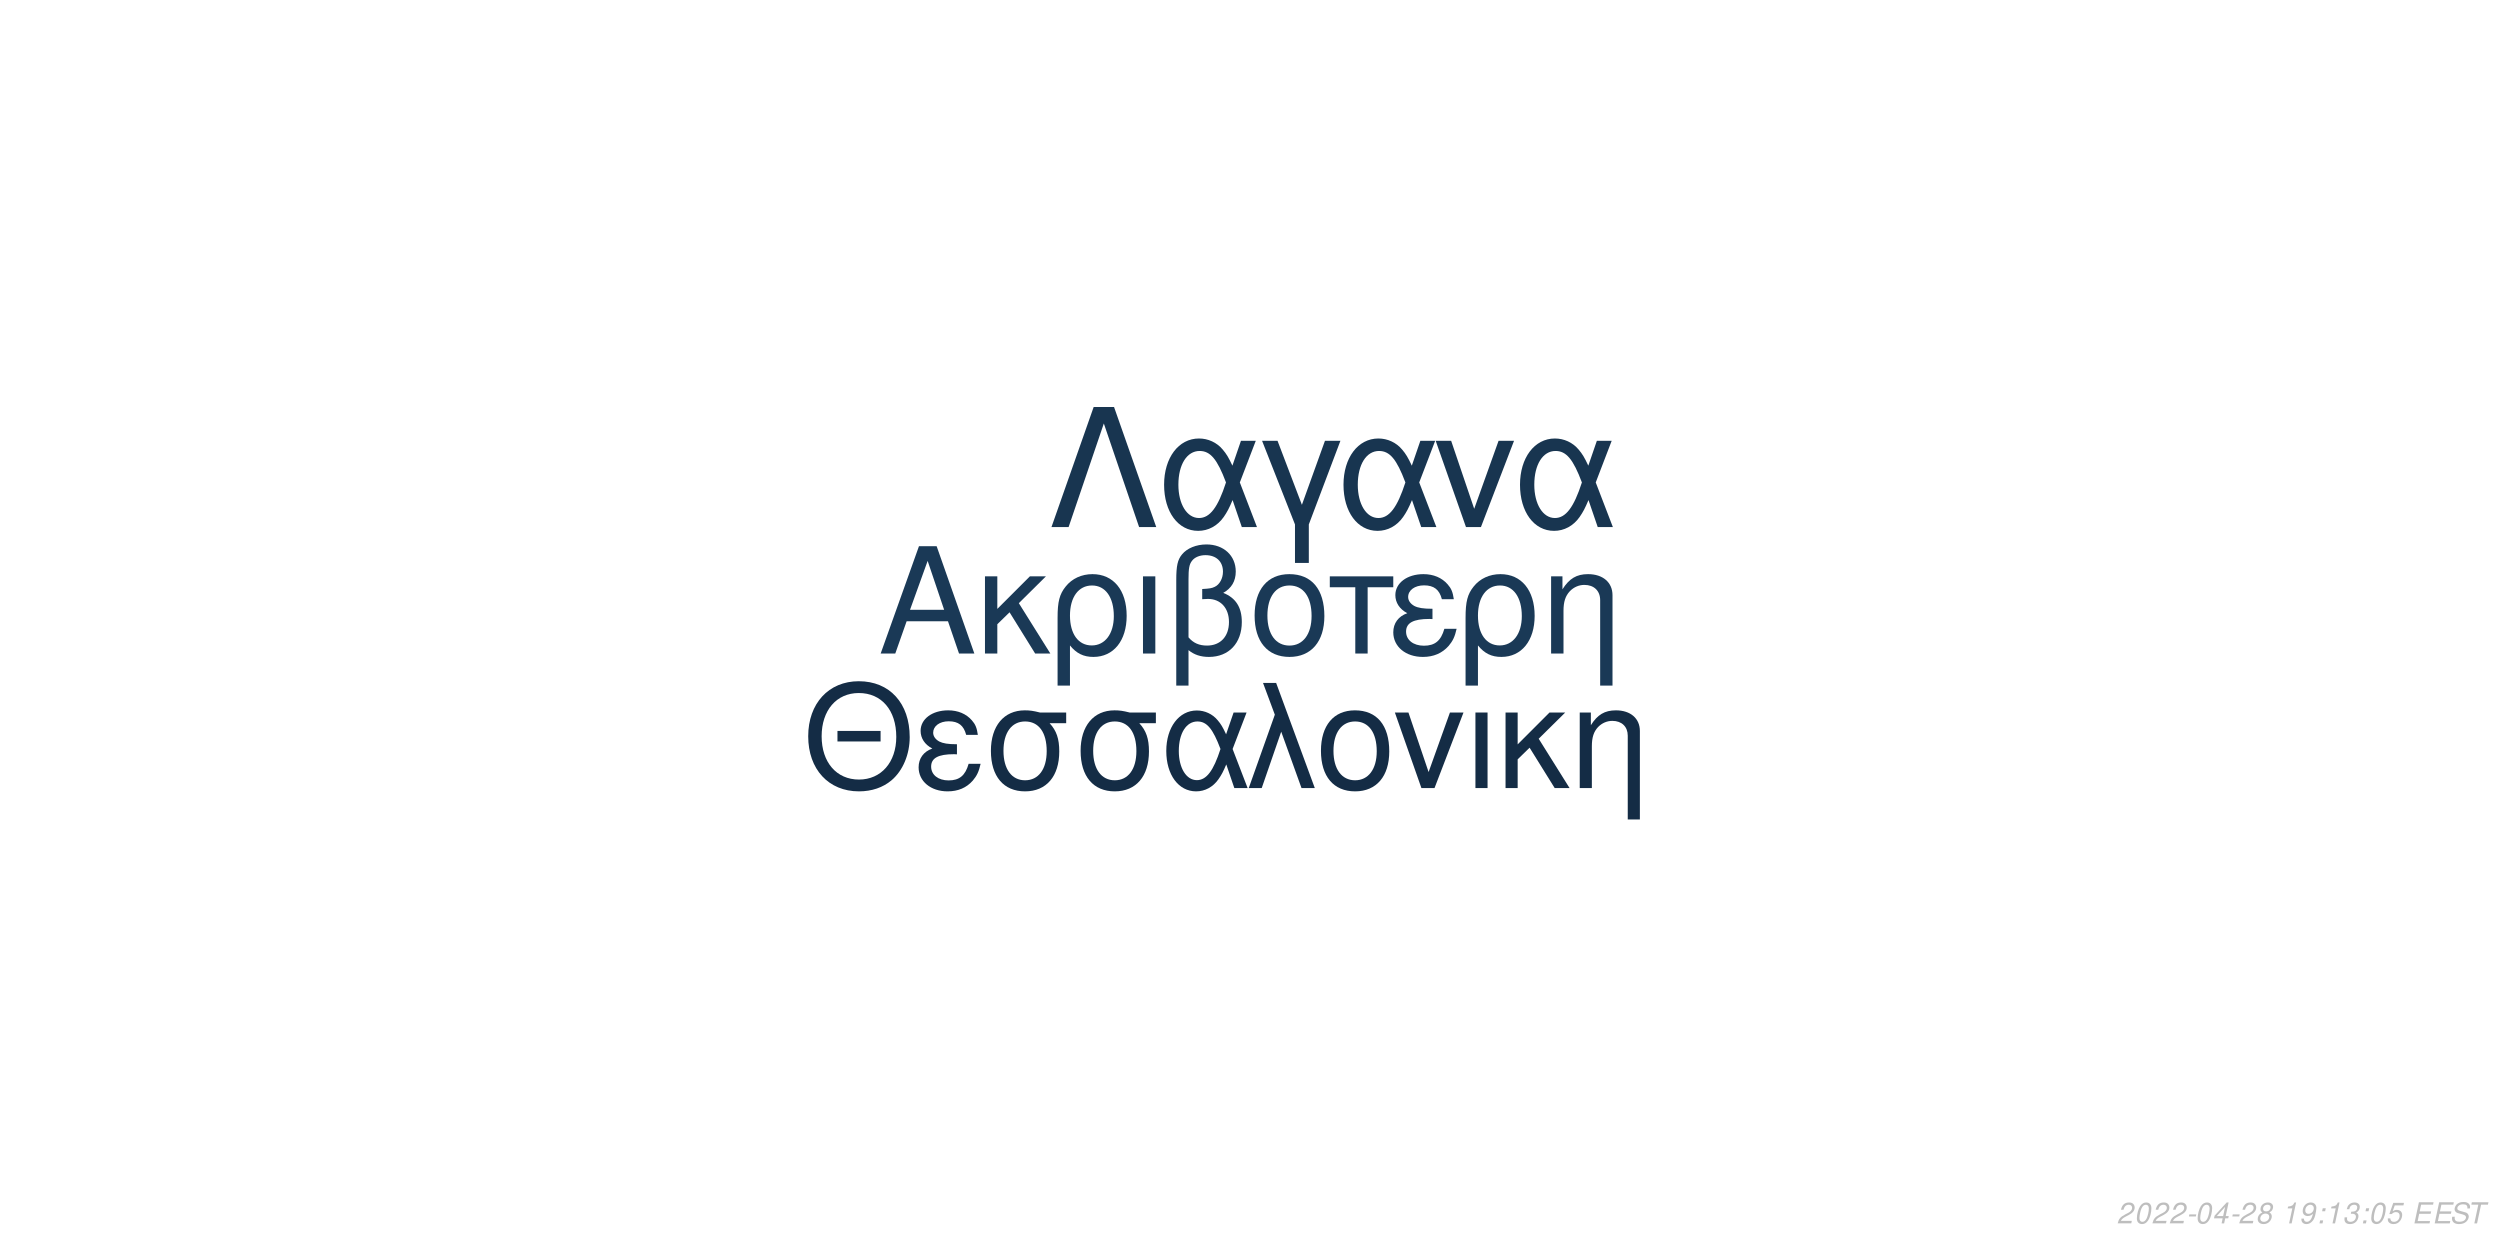
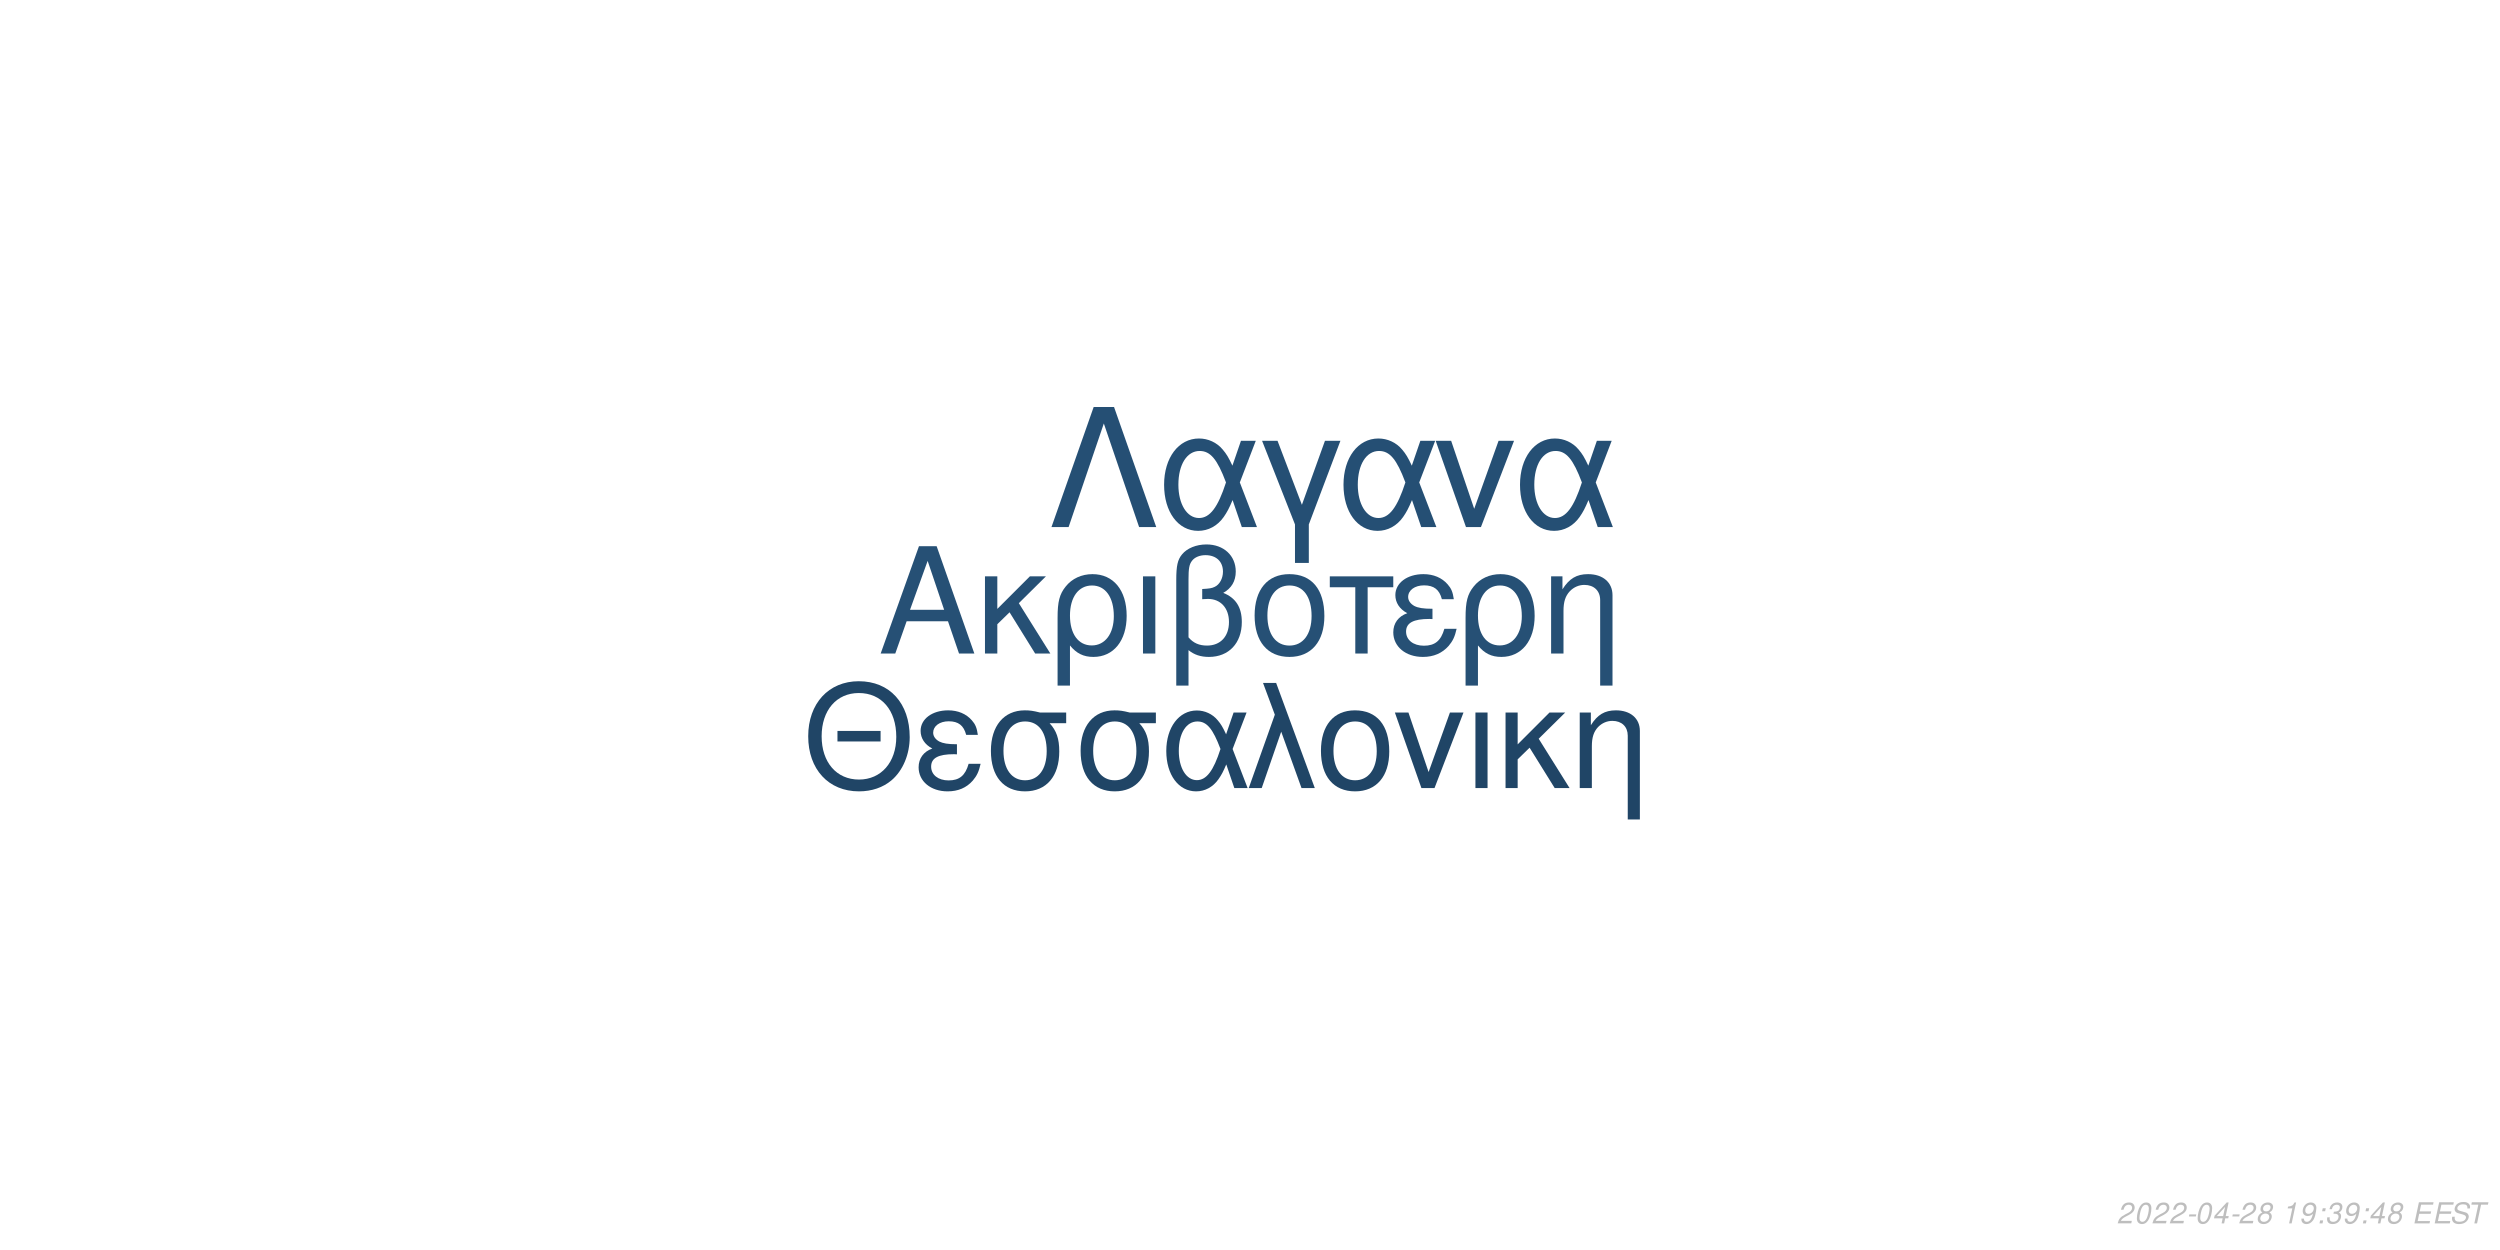
<svg xmlns="http://www.w3.org/2000/svg" xmlns:xlink="http://www.w3.org/1999/xlink" width="864pt" height="432pt" viewBox="0 0 864 432" version="1.1">
  <defs>
    <g>
      <symbol overflow="visible" id="glyph0-0">
        <path style="stroke:none;" d="" />
      </symbol>
      <symbol overflow="visible" id="glyph0-1">
        <path style="stroke:none;" d="M 24.125 -11.141 L 27.938 0 L 33.234 0 L 20.203 -37.094 L 14.094 -37.094 L 0.859 0 L 5.906 0 L 9.828 -11.141 Z M 22.797 -15.109 L 11 -15.109 L 17.094 -32.016 Z M 22.797 -15.109 " />
      </symbol>
      <symbol overflow="visible" id="glyph0-2">
        <path style="stroke:none;" d="M 7.172 -15.422 L 7.172 -26.672 L 2.906 -26.672 L 2.906 0 L 7.172 0 L 7.172 -10.125 L 11.406 -14.25 L 20.25 0 L 25.5 0 L 14.609 -17.406 L 23.969 -26.672 L 18.422 -26.672 Z M 7.172 -15.422 " />
      </symbol>
      <symbol overflow="visible" id="glyph0-3">
        <path style="stroke:none;" d="M 3 11.094 L 7.281 11.094 L 7.281 -2.797 C 9.516 -0.047 11.953 1.172 15.375 1.172 C 22.344 1.172 26.875 -4.422 26.875 -13.031 C 26.875 -21.891 22.297 -27.438 15.062 -27.438 C 11.297 -27.438 7.984 -25.906 5.797 -23.156 C 3.672 -20.516 3 -17.969 3 -12.359 Z M 14.906 -23.516 C 19.547 -23.516 22.438 -19.438 22.438 -12.922 C 22.438 -6.812 19.391 -2.797 14.812 -2.797 C 10.172 -2.797 7.281 -6.766 7.281 -13.125 C 7.281 -19.484 10.234 -23.516 14.906 -23.516 Z M 14.906 -23.516 " />
      </symbol>
      <symbol overflow="visible" id="glyph0-4">
        <path style="stroke:none;" d="M 3.516 0 L 7.781 0 L 7.781 -26.672 L 3.516 -26.672 Z M 3.516 0 " />
      </symbol>
      <symbol overflow="visible" id="glyph0-5">
        <path style="stroke:none;" d="M 4.016 11.094 L 8.25 11.094 L 8.25 -1.172 C 10.172 0.406 12.422 1.172 15.312 1.172 C 22.188 1.172 26.672 -3.609 26.672 -10.891 C 26.672 -15.984 24.578 -19.234 20.25 -20.969 C 23.109 -22.547 24.578 -25.031 24.578 -28.344 C 24.578 -33.844 20.406 -37.703 14.453 -37.703 C 10.938 -37.703 7.734 -36.391 6 -34.25 C 4.484 -32.422 4.016 -30.328 4.016 -25.391 Z M 8.25 -25.656 C 8.25 -29.359 8.5 -30.844 9.469 -32.062 C 10.375 -33.281 12.156 -34 14.094 -34 C 17.812 -34 20.156 -31.812 20.156 -28.297 C 20.156 -25.953 18.984 -23.812 17.297 -23.047 C 16.281 -22.547 15.469 -22.438 12.984 -22.297 L 12.984 -18.781 C 13.734 -18.828 14.344 -18.875 14.969 -18.875 C 19.344 -18.875 22.234 -15.719 22.234 -10.891 C 22.234 -5.906 19.281 -2.75 14.656 -2.75 C 11.953 -2.75 9.922 -3.609 8.25 -5.594 Z M 8.25 -25.656 " />
      </symbol>
      <symbol overflow="visible" id="glyph0-6">
        <path style="stroke:none;" d="M 14.094 -27.438 C 6.562 -27.438 2.094 -22.094 2.094 -13.125 C 2.094 -4.125 6.562 1.172 14.141 1.172 C 21.672 1.172 26.203 -4.172 26.203 -12.922 C 26.203 -22.188 21.828 -27.438 14.094 -27.438 Z M 14.141 -23.516 C 18.938 -23.516 21.781 -19.594 21.781 -12.984 C 21.781 -6.672 18.828 -2.75 14.141 -2.75 C 9.422 -2.75 6.516 -6.672 6.516 -13.125 C 6.516 -19.594 9.422 -23.516 14.141 -23.516 Z M 14.141 -23.516 " />
      </symbol>
      <symbol overflow="visible" id="glyph0-7">
        <path style="stroke:none;" d="M 7.891 0 L 12.156 0 L 12.156 -22.906 L 21.016 -22.906 L 21.016 -26.672 L -0.922 -26.672 L -0.922 -22.906 L 7.891 -22.906 Z M 7.891 0 " />
      </symbol>
      <symbol overflow="visible" id="glyph0-8">
        <path style="stroke:none;" d="M 14.562 -15.469 C 11.344 -15.469 9.562 -15.781 8.297 -16.438 C 6.922 -17.203 6.156 -18.328 6.156 -19.547 C 6.156 -21.891 8.453 -23.562 11.656 -23.562 C 15.062 -23.562 16.953 -22.094 17.812 -18.781 L 21.938 -18.781 C 21.578 -21.266 21.062 -22.5 19.797 -23.922 C 17.812 -26.203 14.906 -27.438 11.453 -27.438 C 5.797 -27.438 1.734 -24.375 1.734 -20.203 C 1.734 -17.609 3.156 -15.375 5.859 -13.938 C 2.797 -12.875 1.016 -10.484 1.016 -7.328 C 1.016 -2.391 5.297 1.172 11.25 1.172 C 14.969 1.172 17.906 -0.109 20.156 -2.641 C 21.578 -4.328 22.297 -5.797 22.906 -8.547 L 18.672 -8.547 C 17.5 -4.422 15.422 -2.703 11.609 -2.703 C 7.938 -2.703 5.438 -4.688 5.438 -7.578 C 5.438 -10.578 7.938 -11.953 13.484 -11.953 C 13.641 -11.953 14.094 -11.953 14.562 -11.906 Z M 14.562 -15.469 " />
      </symbol>
      <symbol overflow="visible" id="glyph0-9">
        <path style="stroke:none;" d="M 3.562 -26.672 L 3.562 0 L 7.844 0 L 7.844 -14.703 C 7.844 -17.906 8.5 -19.891 10.031 -21.531 C 11.406 -22.953 13.188 -23.719 15.062 -23.719 C 18.375 -23.719 20.516 -21.672 20.516 -18.469 L 20.516 11.094 L 24.781 11.094 L 24.781 -20.156 C 24.781 -24.578 21.469 -27.438 16.328 -27.438 C 12.359 -27.438 9.828 -25.906 7.484 -22.188 L 7.484 -26.672 Z M 3.562 -26.672 " />
      </symbol>
      <symbol overflow="visible" id="glyph1-0">
        <path style="stroke:none;" d="" />
      </symbol>
      <symbol overflow="visible" id="glyph1-1">
        <path style="stroke:none;" d="M 26.859 -19.734 L 11.953 -19.734 L 11.953 -16.094 L 26.859 -16.094 Z M 19.328 -36.922 C 8.922 -36.922 1.844 -29.25 1.844 -17.891 C 1.844 -6.484 8.875 1.141 19.391 1.141 C 23.812 1.141 27.703 -0.203 30.641 -2.688 C 34.578 -6.031 36.922 -11.656 36.922 -17.594 C 36.922 -29.297 30 -36.922 19.328 -36.922 Z M 19.328 -32.844 C 27.203 -32.844 32.281 -26.906 32.281 -17.688 C 32.281 -8.922 27.062 -2.938 19.391 -2.938 C 11.609 -2.938 6.484 -8.922 6.484 -17.891 C 6.484 -26.859 11.609 -32.844 19.328 -32.844 Z M 19.328 -32.844 " />
      </symbol>
      <symbol overflow="visible" id="glyph1-2">
        <path style="stroke:none;" d="M 14.25 -15.141 C 11.109 -15.141 9.375 -15.453 8.125 -16.094 C 6.781 -16.844 6.031 -17.938 6.031 -19.141 C 6.031 -21.422 8.266 -23.078 11.406 -23.078 C 14.75 -23.078 16.594 -21.625 17.438 -18.391 L 21.469 -18.391 C 21.125 -20.828 20.625 -22.031 19.391 -23.422 C 17.438 -25.656 14.594 -26.859 11.219 -26.859 C 5.688 -26.859 1.688 -23.875 1.688 -19.781 C 1.688 -17.234 3.094 -15.047 5.734 -13.656 C 2.734 -12.609 1 -10.266 1 -7.172 C 1 -2.344 5.188 1.141 11.016 1.141 C 14.656 1.141 17.547 -0.094 19.734 -2.594 C 21.125 -4.234 21.828 -5.688 22.422 -8.375 L 18.281 -8.375 C 17.141 -4.328 15.094 -2.641 11.359 -2.641 C 7.766 -2.641 5.328 -4.578 5.328 -7.422 C 5.328 -10.359 7.766 -11.703 13.203 -11.703 C 13.359 -11.703 13.797 -11.703 14.25 -11.656 Z M 14.25 -15.141 " />
      </symbol>
      <symbol overflow="visible" id="glyph1-3">
        <path style="stroke:none;" d="M 29 -26.109 L 19.938 -26.109 C 17.594 -26.703 16.438 -26.859 14.703 -26.859 C 7.469 -26.859 2.984 -21.469 2.984 -12.859 C 2.984 -4.031 7.375 1.141 14.797 1.141 C 22.172 1.141 26.609 -4.078 26.609 -12.656 C 26.609 -17.047 25.656 -19.828 23.266 -22.422 L 29 -22.422 Z M 14.797 -23.016 C 19.531 -23.016 22.266 -19.234 22.266 -12.75 C 22.266 -6.531 19.438 -2.688 14.797 -2.688 C 10.172 -2.688 7.328 -6.531 7.328 -12.859 C 7.328 -19.188 10.172 -23.016 14.797 -23.016 Z M 14.797 -23.016 " />
      </symbol>
      <symbol overflow="visible" id="glyph1-4">
        <path style="stroke:none;" d="M 29.344 -26.109 L 24.859 -26.109 L 22.266 -18.578 C 21.125 -21.031 20.484 -22.125 19.328 -23.469 C 17.547 -25.609 14.906 -26.812 12.156 -26.812 C 5.984 -26.812 1.594 -20.984 1.594 -12.812 C 1.594 -4.578 5.828 1.141 11.906 1.141 C 14.953 1.141 17.734 -0.344 19.625 -3.047 C 20.672 -4.531 21.281 -5.688 22.328 -8.172 L 25.109 0 L 29.703 0 L 24.516 -13.5 Z M 20.328 -13.5 C 17.891 -5.922 15.453 -2.734 12.156 -2.734 C 8.516 -2.734 5.922 -6.922 5.922 -12.812 C 5.922 -18.938 8.516 -23.016 12.359 -23.016 C 15.594 -23.016 17.688 -20.531 20.328 -13.5 Z M 20.328 -13.5 " />
      </symbol>
      <symbol overflow="visible" id="glyph1-5">
        <path style="stroke:none;" d="M 1.094 0 L 5.578 0 L 12.312 -19.484 L 19.328 0 L 23.922 0 L 10.562 -36.328 L 6.031 -36.328 L 10.109 -25.359 Z M 1.094 0 " />
      </symbol>
      <symbol overflow="visible" id="glyph1-6">
        <path style="stroke:none;" d="M 13.797 -26.859 C 6.422 -26.859 2.047 -21.625 2.047 -12.859 C 2.047 -4.031 6.422 1.141 13.859 1.141 C 21.234 1.141 25.656 -4.078 25.656 -12.656 C 25.656 -21.719 21.375 -26.859 13.797 -26.859 Z M 13.859 -23.016 C 18.531 -23.016 21.328 -19.188 21.328 -12.703 C 21.328 -6.531 18.438 -2.688 13.859 -2.688 C 9.219 -2.688 6.375 -6.531 6.375 -12.859 C 6.375 -19.188 9.219 -23.016 13.859 -23.016 Z M 13.859 -23.016 " />
      </symbol>
      <symbol overflow="visible" id="glyph1-7">
        <path style="stroke:none;" d="M 14.297 0 L 24.312 -26.109 L 19.625 -26.109 L 12.25 -5.531 L 5.281 -26.109 L 0.594 -26.109 L 9.766 0 Z M 14.297 0 " />
      </symbol>
      <symbol overflow="visible" id="glyph1-8">
        <path style="stroke:none;" d="M 3.438 0 L 7.625 0 L 7.625 -26.109 L 3.438 -26.109 Z M 3.438 0 " />
      </symbol>
      <symbol overflow="visible" id="glyph1-9">
        <path style="stroke:none;" d="M 7.031 -15.094 L 7.031 -26.109 L 2.844 -26.109 L 2.844 0 L 7.031 0 L 7.031 -9.922 L 11.156 -13.953 L 19.828 0 L 24.969 0 L 14.297 -17.047 L 23.469 -26.109 L 18.031 -26.109 Z M 7.031 -15.094 " />
      </symbol>
      <symbol overflow="visible" id="glyph1-10">
        <path style="stroke:none;" d="M 3.484 -26.109 L 3.484 0 L 7.672 0 L 7.672 -14.406 C 7.672 -17.547 8.328 -19.484 9.812 -21.078 C 11.156 -22.469 12.906 -23.219 14.75 -23.219 C 17.984 -23.219 20.078 -21.234 20.078 -18.094 L 20.078 10.859 L 24.266 10.859 L 24.266 -19.734 C 24.266 -24.062 21.031 -26.859 16 -26.859 C 12.109 -26.859 9.609 -25.359 7.328 -21.719 L 7.328 -26.109 Z M 3.484 -26.109 " />
      </symbol>
      <symbol overflow="visible" id="glyph2-0">
        <path style="stroke:none;" d="" />
      </symbol>
      <symbol overflow="visible" id="glyph2-1">
        <path style="stroke:none;" d="M 22.531 -41.484 L 15.484 -41.484 L 0.906 0 L 6.828 0 L 19 -35.797 L 31.188 0 L 37.109 0 Z M 22.531 -41.484 " />
      </symbol>
      <symbol overflow="visible" id="glyph2-2">
        <path style="stroke:none;" d="M 33.516 -29.812 L 28.391 -29.812 L 25.438 -21.219 C 24.125 -24.016 23.391 -25.266 22.078 -26.797 C 20.031 -29.25 17.016 -30.609 13.891 -30.609 C 6.828 -30.609 1.828 -23.953 1.828 -14.625 C 1.828 -5.234 6.656 1.312 13.594 1.312 C 17.078 1.312 20.266 -0.391 22.422 -3.469 C 23.609 -5.172 24.297 -6.484 25.5 -9.328 L 28.688 0 L 33.922 0 L 28 -15.422 Z M 23.219 -15.422 C 20.422 -6.766 17.641 -3.125 13.891 -3.125 C 9.734 -3.125 6.766 -7.906 6.766 -14.625 C 6.766 -21.625 9.734 -26.297 14.109 -26.297 C 17.812 -26.297 20.203 -23.453 23.219 -15.422 Z M 23.219 -15.422 " />
      </symbol>
      <symbol overflow="visible" id="glyph2-3">
        <path style="stroke:none;" d="M 12.062 12.406 L 16.844 12.406 L 16.844 -0.906 L 27.766 -29.812 L 22.422 -29.812 L 14.453 -7.688 L 6.031 -29.812 L 0.688 -29.812 L 12.062 -0.906 Z M 12.062 12.406 " />
      </symbol>
      <symbol overflow="visible" id="glyph2-4">
        <path style="stroke:none;" d="M 16.328 0 L 27.766 -29.812 L 22.422 -29.812 L 14 -6.312 L 6.031 -29.812 L 0.688 -29.812 L 11.156 0 Z M 16.328 0 " />
      </symbol>
      <symbol overflow="visible" id="glyph3-0">
        <path style="stroke:none;" d="" />
      </symbol>
      <symbol overflow="visible" id="glyph3-1">
        <path style="stroke:none;" d="M 5.234 -0.875 L 1.469 -0.875 C 1.641 -1.375 2.203 -1.891 3.109 -2.344 L 4.234 -2.938 C 5.562 -3.625 6.219 -4.469 6.219 -5.484 C 6.219 -5.938 6.062 -6.359 5.797 -6.656 C 5.469 -7.047 4.984 -7.234 4.312 -7.234 C 2.766 -7.234 1.891 -6.453 1.484 -4.734 L 2.375 -4.734 C 2.484 -5.188 2.609 -5.484 2.797 -5.75 C 3.094 -6.203 3.609 -6.453 4.188 -6.453 C 4.891 -6.453 5.344 -6.031 5.344 -5.375 C 5.344 -4.703 4.859 -4.094 4.016 -3.656 L 2.984 -3.125 C 1.234 -2.188 0.797 -1.656 0.344 -0.016 L 5.047 -0.016 Z M 5.234 -0.875 " />
      </symbol>
      <symbol overflow="visible" id="glyph3-2">
        <path style="stroke:none;" d="M 4.203 -7.234 C 3.375 -7.234 2.688 -6.812 2.125 -5.984 C 1.484 -5.047 0.984 -3.188 0.984 -1.734 C 0.984 -1.109 1.172 -0.562 1.484 -0.266 C 1.797 0.047 2.281 0.234 2.766 0.234 C 3.625 0.234 4.281 -0.156 4.859 -1.016 C 5.516 -1.953 6 -3.797 6 -5.266 C 6 -6.5 5.328 -7.234 4.203 -7.234 Z M 4.094 -6.453 C 4.734 -6.453 5.125 -5.984 5.125 -5.156 C 5.125 -4.203 4.781 -2.625 4.406 -1.812 C 3.984 -0.938 3.516 -0.547 2.875 -0.547 C 2.25 -0.547 1.875 -1.031 1.875 -1.828 C 1.875 -2.797 2.203 -4.344 2.594 -5.203 C 2.984 -6.047 3.453 -6.453 4.094 -6.453 Z M 4.094 -6.453 " />
      </symbol>
      <symbol overflow="visible" id="glyph3-3">
        <path style="stroke:none;" d="M 3.516 -3.125 L 1.125 -3.125 L 0.969 -2.406 L 3.359 -2.406 Z M 3.516 -3.125 " />
      </symbol>
      <symbol overflow="visible" id="glyph3-4">
        <path style="stroke:none;" d="M 3.625 -1.75 L 3.266 0 L 4.141 0 L 4.516 -1.75 L 5.562 -1.75 L 5.734 -2.531 L 4.688 -2.531 L 5.688 -7.234 L 5.016 -7.234 L 0.844 -2.672 L 0.641 -1.75 Z M 3.797 -2.531 L 1.594 -2.531 L 4.469 -5.703 Z M 3.797 -2.531 " />
      </symbol>
      <symbol overflow="visible" id="glyph3-5">
        <path style="stroke:none;" d="M 4.766 -3.797 C 5.078 -3.969 5.234 -4.078 5.438 -4.234 C 5.812 -4.594 6.062 -5.172 6.062 -5.734 C 6.062 -6.625 5.344 -7.234 4.266 -7.234 C 2.812 -7.234 1.703 -6.219 1.703 -4.875 C 1.703 -4.406 1.875 -4.125 2.359 -3.812 C 1.297 -3.312 0.75 -2.516 0.75 -1.469 C 0.75 -0.438 1.547 0.234 2.812 0.234 C 3.656 0.234 4.359 -0.094 4.938 -0.734 C 5.359 -1.234 5.609 -1.859 5.609 -2.438 C 5.609 -3.047 5.312 -3.516 4.766 -3.797 Z M 4.109 -6.453 C 4.797 -6.453 5.188 -6.125 5.188 -5.578 C 5.188 -5.266 5.062 -4.922 4.859 -4.672 C 4.562 -4.312 4.188 -4.156 3.656 -4.156 C 2.984 -4.156 2.594 -4.453 2.594 -4.984 C 2.594 -5.859 3.203 -6.453 4.109 -6.453 Z M 3.453 -3.406 C 4.234 -3.406 4.734 -2.984 4.734 -2.312 C 4.734 -1.312 3.922 -0.547 2.875 -0.547 C 2.125 -0.547 1.625 -0.969 1.625 -1.625 C 1.625 -2.609 2.438 -3.406 3.453 -3.406 Z M 3.453 -3.406 " />
      </symbol>
      <symbol overflow="visible" id="glyph3-6">
        <path style="stroke:none;" d="" />
      </symbol>
      <symbol overflow="visible" id="glyph3-7">
        <path style="stroke:none;" d="M 3.703 -5.188 L 2.594 0 L 3.469 0 L 5.016 -7.234 L 4.438 -7.234 C 3.906 -6.156 3.688 -6.016 2.234 -5.812 L 2.109 -5.188 Z M 3.703 -5.188 " />
      </symbol>
      <symbol overflow="visible" id="glyph3-8">
        <path style="stroke:none;" d="M 0.844 -1.656 C 0.844 -1.547 0.844 -1.438 0.844 -1.375 C 0.844 -0.406 1.531 0.234 2.578 0.234 C 3.203 0.234 3.766 0.016 4.297 -0.438 C 4.938 -1 5.312 -1.656 5.594 -2.719 C 5.844 -3.672 6.016 -4.766 6.016 -5.375 C 6.016 -5.844 5.844 -6.328 5.547 -6.656 C 5.203 -7.031 4.703 -7.234 4.062 -7.234 C 2.516 -7.234 1.297 -5.938 1.297 -4.266 C 1.297 -3.203 1.984 -2.547 3.047 -2.547 C 3.484 -2.547 3.953 -2.672 4.281 -2.891 C 4.406 -2.984 4.547 -3.078 4.828 -3.344 C 4.438 -1.484 3.703 -0.547 2.703 -0.547 C 2.109 -0.547 1.719 -0.938 1.719 -1.547 L 1.719 -1.656 Z M 3.953 -6.453 C 4.625 -6.453 5.141 -5.953 5.141 -5.281 C 5.141 -4.188 4.312 -3.312 3.297 -3.312 C 2.594 -3.312 2.172 -3.734 2.172 -4.453 C 2.172 -5.562 2.984 -6.453 3.953 -6.453 Z M 3.953 -6.453 " />
      </symbol>
      <symbol overflow="visible" id="glyph3-9">
        <path style="stroke:none;" d="M 2.359 -1.031 L 1.312 -1.031 L 1.094 0 L 2.141 0 Z M 3.266 -5.234 L 2.219 -5.234 L 2 -4.203 L 3.047 -4.203 Z M 3.266 -5.234 " />
      </symbol>
      <symbol overflow="visible" id="glyph3-10">
        <path style="stroke:none;" d="M 2.922 -3.312 C 3.125 -3.344 3.234 -3.344 3.375 -3.344 C 4.203 -3.344 4.688 -3 4.688 -2.406 C 4.688 -1.312 3.906 -0.547 2.781 -0.547 C 2.047 -0.547 1.594 -0.938 1.594 -1.562 C 1.594 -1.719 1.609 -1.844 1.656 -2.094 L 0.766 -2.094 C 0.734 -1.797 0.719 -1.641 0.719 -1.469 C 0.719 -0.375 1.406 0.234 2.641 0.234 C 3.547 0.234 4.297 -0.078 4.812 -0.656 C 5.266 -1.156 5.562 -1.875 5.562 -2.547 C 5.562 -3.125 5.344 -3.453 4.797 -3.734 C 5.641 -4.234 6.016 -4.844 6.016 -5.734 C 6.016 -6.656 5.312 -7.234 4.203 -7.234 C 3.375 -7.234 2.672 -6.938 2.188 -6.375 C 1.891 -6.031 1.703 -5.641 1.516 -4.906 L 2.391 -4.906 C 2.5 -5.359 2.594 -5.594 2.734 -5.812 C 3.047 -6.234 3.516 -6.453 4.078 -6.453 C 4.734 -6.453 5.141 -6.125 5.141 -5.578 C 5.141 -5.188 5.016 -4.797 4.797 -4.547 C 4.516 -4.234 4 -4.062 3.266 -4.062 L 3.078 -4.062 Z M 2.922 -3.312 " />
      </symbol>
      <symbol overflow="visible" id="glyph3-11">
-         <path style="stroke:none;" d="M 6.297 -7.094 L 2.594 -7.094 L 1.234 -3.234 L 2.047 -3.234 C 2.656 -3.766 2.938 -3.906 3.531 -3.906 C 4.328 -3.906 4.797 -3.453 4.797 -2.688 C 4.797 -1.438 3.969 -0.547 2.828 -0.547 C 2.031 -0.547 1.609 -0.938 1.578 -1.734 L 0.703 -1.734 L 0.703 -1.516 C 0.703 -0.938 0.844 -0.547 1.188 -0.266 C 1.562 0.062 2.078 0.234 2.703 0.234 C 3.656 0.234 4.391 -0.156 4.984 -0.922 C 5.422 -1.5 5.672 -2.234 5.672 -2.953 C 5.672 -4 4.938 -4.672 3.812 -4.672 C 3.328 -4.672 2.906 -4.547 2.406 -4.234 L 3.109 -6.219 L 6.109 -6.219 Z M 6.297 -7.094 " />
+         <path style="stroke:none;" d="M 2.547 -3.312 L 6.5 -3.312 L 6.688 -4.141 L 2.719 -4.141 L 3.219 -6.469 L 7.344 -6.469 L 7.516 -7.297 L 2.453 -7.297 L 0.906 0 L 6.125 0 L 6.297 -0.812 L 2.016 -0.812 Z M 2.547 -3.312 " />
      </symbol>
      <symbol overflow="visible" id="glyph3-12">
-         <path style="stroke:none;" d="M 2.547 -3.312 L 6.5 -3.312 L 6.688 -4.141 L 2.719 -4.141 L 3.219 -6.469 L 7.344 -6.469 L 7.516 -7.297 L 2.453 -7.297 L 0.906 0 L 6.125 0 L 6.297 -0.812 L 2.016 -0.812 Z M 2.547 -3.312 " />
+         <path style="stroke:none;" d="M 7.062 -5.156 C 7.125 -5.438 7.141 -5.562 7.141 -5.703 C 7.141 -6.156 6.938 -6.594 6.594 -6.891 C 6.188 -7.25 5.656 -7.406 4.875 -7.406 C 3.844 -7.406 3.047 -7.125 2.5 -6.562 C 2.094 -6.141 1.781 -5.438 1.781 -4.922 C 1.781 -4.297 2.219 -3.766 2.891 -3.562 L 4.594 -3.094 C 5.406 -2.859 5.734 -2.578 5.734 -2.094 C 5.734 -1.781 5.547 -1.406 5.266 -1.141 C 4.844 -0.766 4.266 -0.578 3.453 -0.578 C 2.328 -0.578 1.812 -0.984 1.812 -1.906 C 1.812 -2.047 1.812 -2.125 1.844 -2.312 L 0.984 -2.312 C 0.906 -2.062 0.891 -1.906 0.891 -1.688 C 0.891 -0.484 1.797 0.234 3.297 0.234 C 4.359 0.234 5.234 -0.062 5.812 -0.609 C 6.344 -1.078 6.688 -1.797 6.688 -2.375 C 6.688 -2.641 6.609 -2.906 6.453 -3.156 C 6.234 -3.5 5.938 -3.703 5.469 -3.828 L 3.75 -4.312 C 2.984 -4.547 2.734 -4.734 2.734 -5.188 C 2.734 -5.547 2.875 -5.844 3.188 -6.109 C 3.547 -6.438 4.031 -6.594 4.703 -6.594 C 5.266 -6.594 5.688 -6.484 5.906 -6.297 C 6.094 -6.125 6.219 -5.797 6.219 -5.516 C 6.219 -5.422 6.203 -5.344 6.188 -5.156 Z M 7.062 -5.156 " />
      </symbol>
      <symbol overflow="visible" id="glyph3-13">
-         <path style="stroke:none;" d="M 7.062 -5.156 C 7.125 -5.438 7.141 -5.562 7.141 -5.703 C 7.141 -6.156 6.938 -6.594 6.594 -6.891 C 6.188 -7.25 5.656 -7.406 4.875 -7.406 C 3.844 -7.406 3.047 -7.125 2.5 -6.562 C 2.094 -6.141 1.781 -5.438 1.781 -4.922 C 1.781 -4.297 2.219 -3.766 2.891 -3.562 L 4.594 -3.094 C 5.406 -2.859 5.734 -2.578 5.734 -2.094 C 5.734 -1.781 5.547 -1.406 5.266 -1.141 C 4.844 -0.766 4.266 -0.578 3.453 -0.578 C 2.328 -0.578 1.812 -0.984 1.812 -1.906 C 1.812 -2.047 1.812 -2.125 1.844 -2.312 L 0.984 -2.312 C 0.906 -2.062 0.891 -1.906 0.891 -1.688 C 0.891 -0.484 1.797 0.234 3.297 0.234 C 4.359 0.234 5.234 -0.062 5.812 -0.609 C 6.344 -1.078 6.688 -1.797 6.688 -2.375 C 6.688 -2.641 6.609 -2.906 6.453 -3.156 C 6.234 -3.5 5.938 -3.703 5.469 -3.828 L 3.75 -4.312 C 2.984 -4.547 2.734 -4.734 2.734 -5.188 C 2.734 -5.547 2.875 -5.844 3.188 -6.109 C 3.547 -6.438 4.031 -6.594 4.703 -6.594 C 5.266 -6.594 5.688 -6.484 5.906 -6.297 C 6.094 -6.125 6.219 -5.797 6.219 -5.516 C 6.219 -5.422 6.203 -5.344 6.188 -5.156 Z M 7.062 -5.156 " />
-       </symbol>
-       <symbol overflow="visible" id="glyph3-14">
        <path style="stroke:none;" d="M 4.938 -6.469 L 7.312 -6.469 L 7.484 -7.297 L 1.75 -7.297 L 1.578 -6.469 L 3.984 -6.469 L 2.609 0 L 3.547 0 Z M 4.938 -6.469 " />
      </symbol>
    </g>
  </defs>
  <g id="surface1">
    <rect x="0" y="0" width="864" height="432" style="fill:rgb(100%,100%,100%);fill-opacity:1;stroke:none;" />
-     <g style="fill:rgb(10.196%,22.353%,33.725%);fill-opacity:1;">
+     <g style="fill:rgb(14.902%,31.373%,45.882%);fill-opacity:1;">
      <use xlink:href="#glyph0-1" x="303.5" y="225.861" />
      <use xlink:href="#glyph0-2" x="337.5" y="225.861" />
      <use xlink:href="#glyph0-3" x="362.5" y="225.861" />
      <use xlink:href="#glyph0-4" x="391.5" y="225.861" />
      <use xlink:href="#glyph0-5" x="402.5" y="225.861" />
      <use xlink:href="#glyph0-6" x="431.5" y="225.861" />
      <use xlink:href="#glyph0-7" x="460.5" y="225.861" />
      <use xlink:href="#glyph0-8" x="480.5" y="225.861" />
      <use xlink:href="#glyph0-3" x="503.5" y="225.861" />
      <use xlink:href="#glyph0-9" x="532.5" y="225.861" />
    </g>
-     <g style="fill:rgb(7.843%,17.255%,27.059%);fill-opacity:1;">
+     <g style="fill:rgb(12.549%,27.059%,40%);fill-opacity:1;">
      <use xlink:href="#glyph1-1" x="277.473" y="272.354" />
      <use xlink:href="#glyph1-2" x="316.473" y="272.354" />
      <use xlink:href="#glyph1-3" x="339.473" y="272.354" />
      <use xlink:href="#glyph1-3" x="370.473" y="272.354" />
      <use xlink:href="#glyph1-4" x="401.473" y="272.354" />
      <use xlink:href="#glyph1-5" x="430.473" y="272.354" />
      <use xlink:href="#glyph1-6" x="454.473" y="272.354" />
      <use xlink:href="#glyph1-7" x="481.473" y="272.354" />
      <use xlink:href="#glyph1-8" x="506.473" y="272.354" />
      <use xlink:href="#glyph1-9" x="517.473" y="272.354" />
      <use xlink:href="#glyph1-10" x="542.473" y="272.354" />
    </g>
-     <g style="fill:rgb(9.412%,20.784%,31.373%);fill-opacity:1;">
+     <g style="fill:rgb(14.51%,30.98%,45.49%);fill-opacity:1;">
      <use xlink:href="#glyph2-1" x="362.484" y="182.152" />
      <use xlink:href="#glyph2-2" x="400.484" y="182.152" />
      <use xlink:href="#glyph2-3" x="435.484" y="182.152" />
      <use xlink:href="#glyph2-2" x="462.484" y="182.152" />
      <use xlink:href="#glyph2-4" x="495.484" y="182.152" />
      <use xlink:href="#glyph2-2" x="523.484" y="182.152" />
    </g>
    <g style="fill:rgb(74.51%,74.51%,74.51%);fill-opacity:1;">
      <use xlink:href="#glyph3-1" x="731.52" y="422.81" />
      <use xlink:href="#glyph3-2" x="737.52" y="422.81" />
      <use xlink:href="#glyph3-1" x="743.52" y="422.81" />
      <use xlink:href="#glyph3-1" x="749.52" y="422.81" />
      <use xlink:href="#glyph3-3" x="755.52" y="422.81" />
      <use xlink:href="#glyph3-2" x="758.52" y="422.81" />
      <use xlink:href="#glyph3-4" x="764.52" y="422.81" />
      <use xlink:href="#glyph3-3" x="770.52" y="422.81" />
      <use xlink:href="#glyph3-1" x="773.52" y="422.81" />
      <use xlink:href="#glyph3-5" x="779.52" y="422.81" />
      <use xlink:href="#glyph3-6" x="785.52" y="422.81" />
      <use xlink:href="#glyph3-7" x="788.52" y="422.81" />
      <use xlink:href="#glyph3-8" x="794.52" y="422.81" />
      <use xlink:href="#glyph3-9" x="800.52" y="422.81" />
-       <use xlink:href="#glyph3-7" x="803.52" y="422.81" />
-       <use xlink:href="#glyph3-10" x="809.52" y="422.81" />
+       <use xlink:href="#glyph3-10" x="803.52" y="422.81" />
+       <use xlink:href="#glyph3-8" x="809.52" y="422.81" />
      <use xlink:href="#glyph3-9" x="815.52" y="422.81" />
-       <use xlink:href="#glyph3-2" x="818.52" y="422.81" />
-       <use xlink:href="#glyph3-11" x="824.52" y="422.81" />
+       <use xlink:href="#glyph3-4" x="818.52" y="422.81" />
+       <use xlink:href="#glyph3-5" x="824.52" y="422.81" />
      <use xlink:href="#glyph3-6" x="830.52" y="422.81" />
-       <use xlink:href="#glyph3-12" x="833.52" y="422.81" />
-       <use xlink:href="#glyph3-12" x="840.52" y="422.81" />
-       <use xlink:href="#glyph3-13" x="846.52" y="422.81" />
-       <use xlink:href="#glyph3-14" x="852.52" y="422.81" />
+       <use xlink:href="#glyph3-11" x="833.52" y="422.81" />
+       <use xlink:href="#glyph3-11" x="840.52" y="422.81" />
+       <use xlink:href="#glyph3-12" x="846.52" y="422.81" />
+       <use xlink:href="#glyph3-13" x="852.52" y="422.81" />
    </g>
  </g>
</svg>
